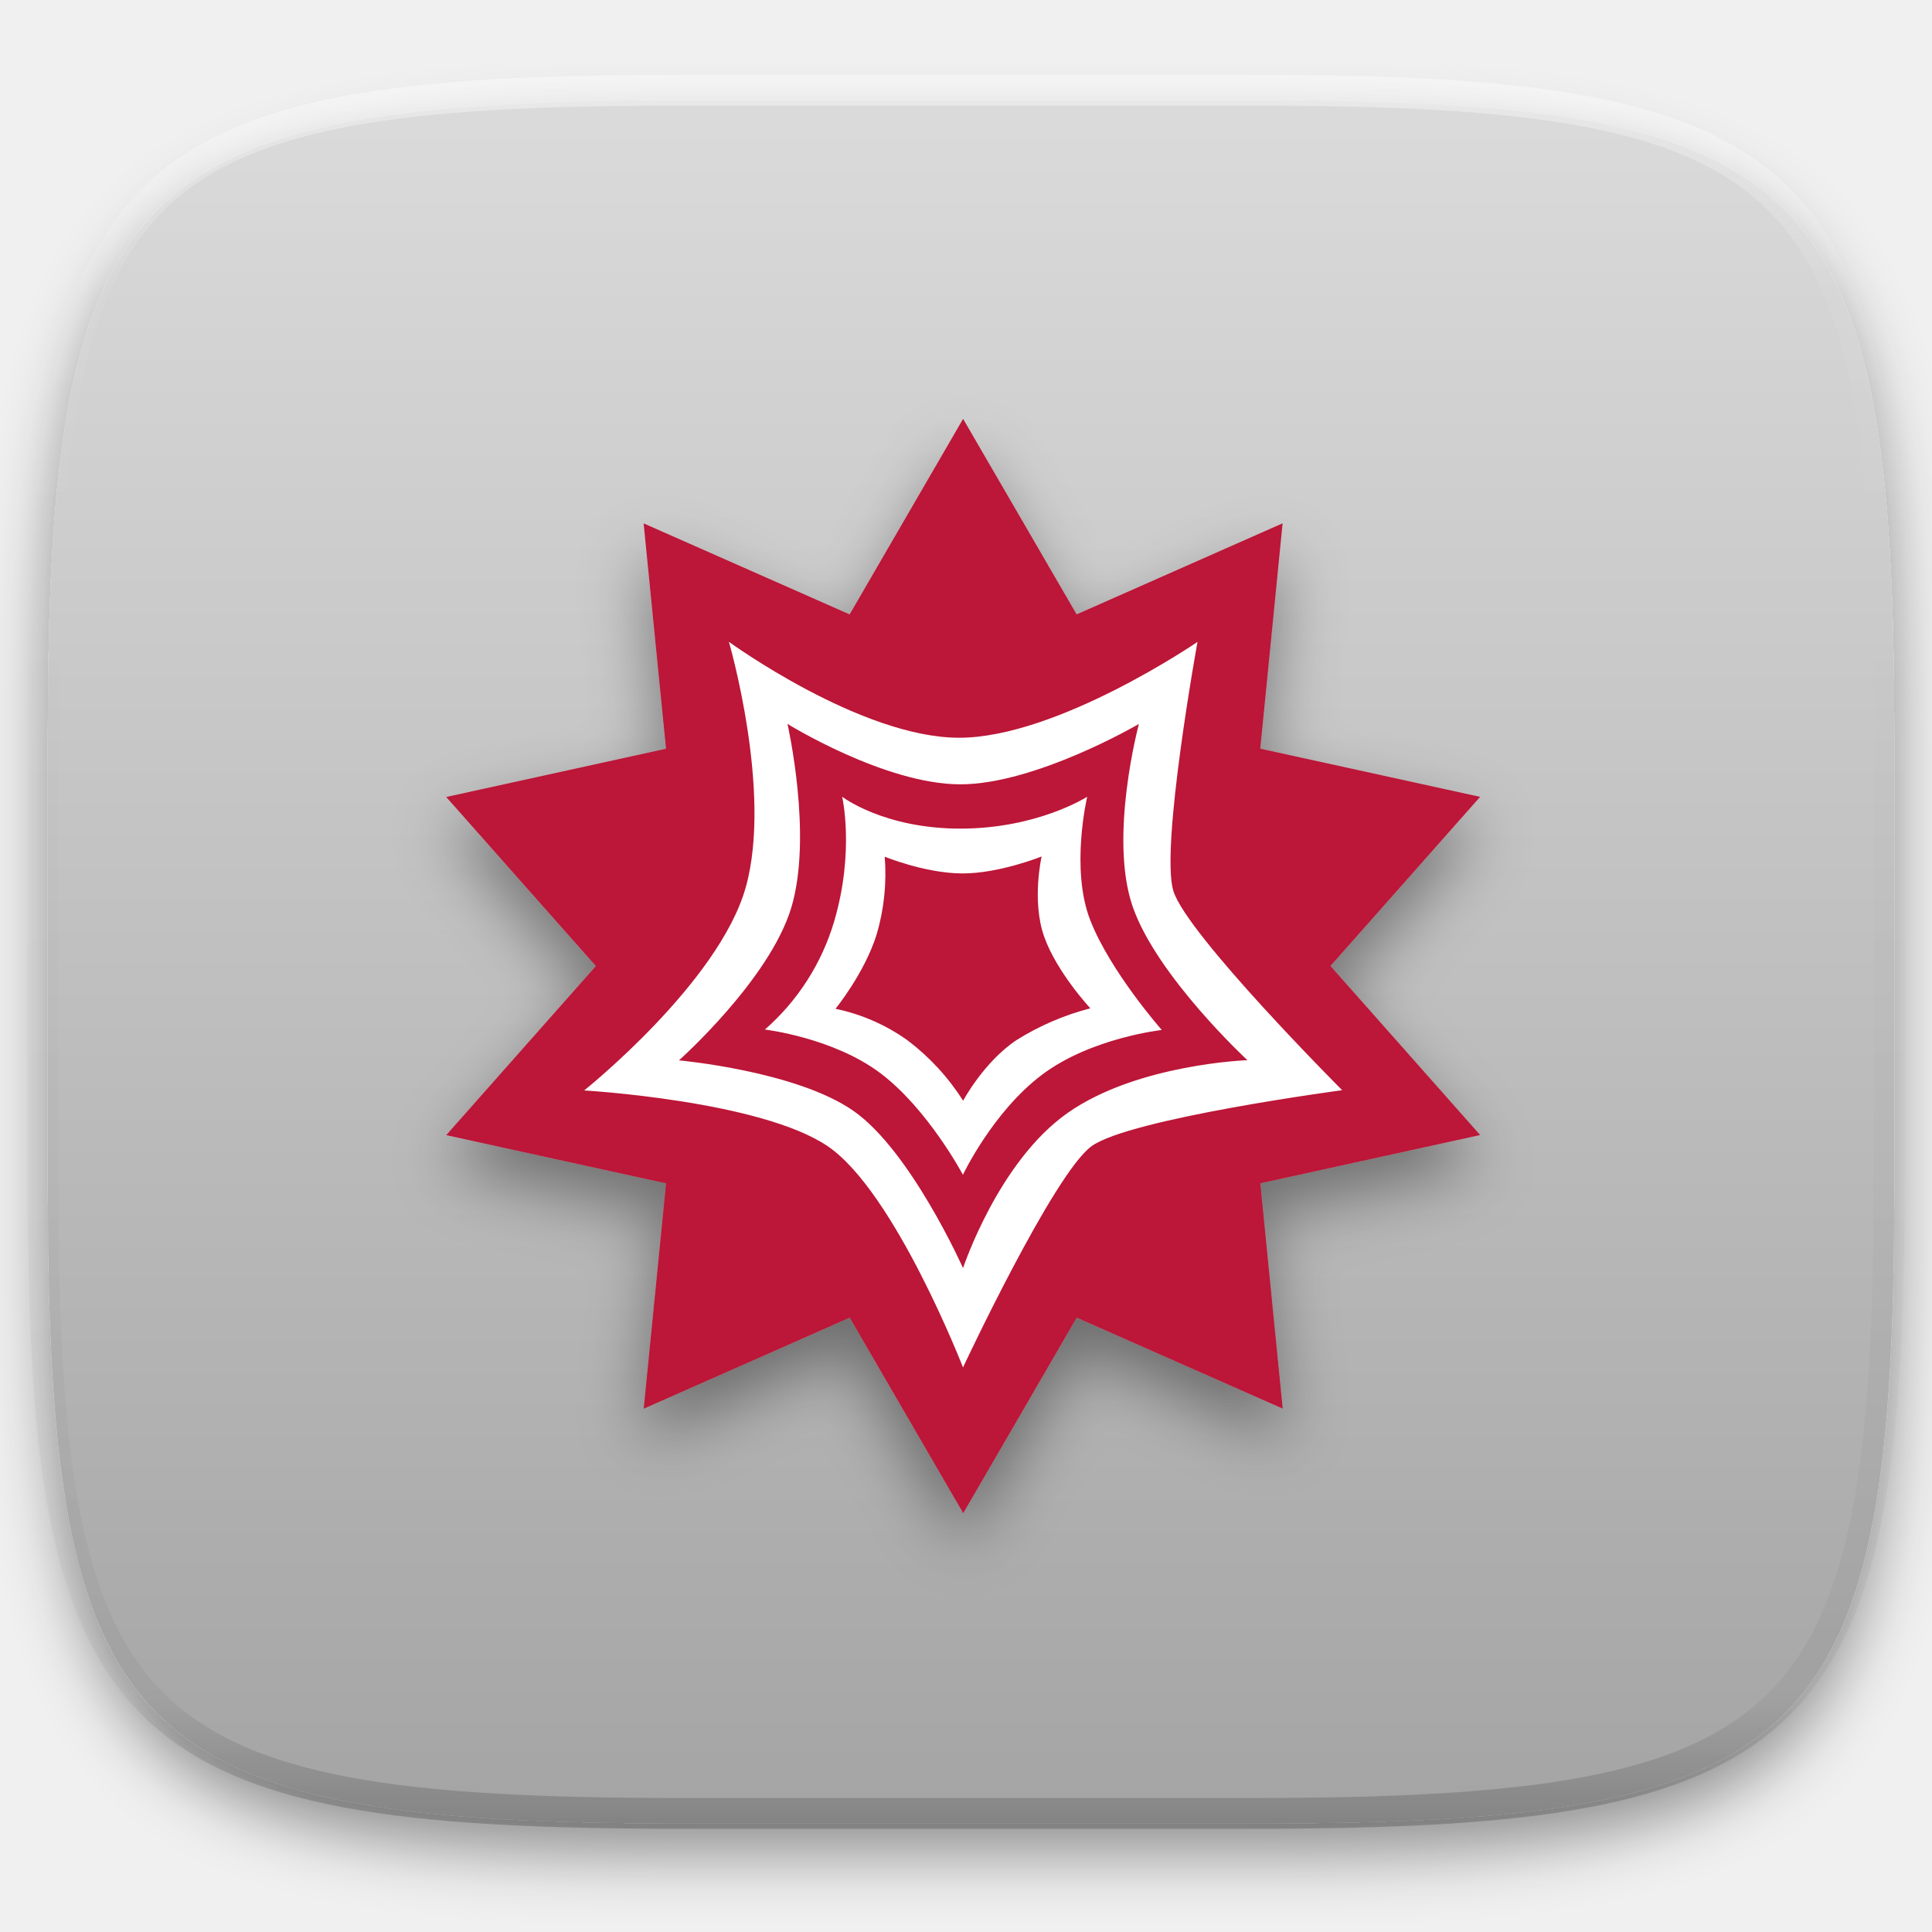
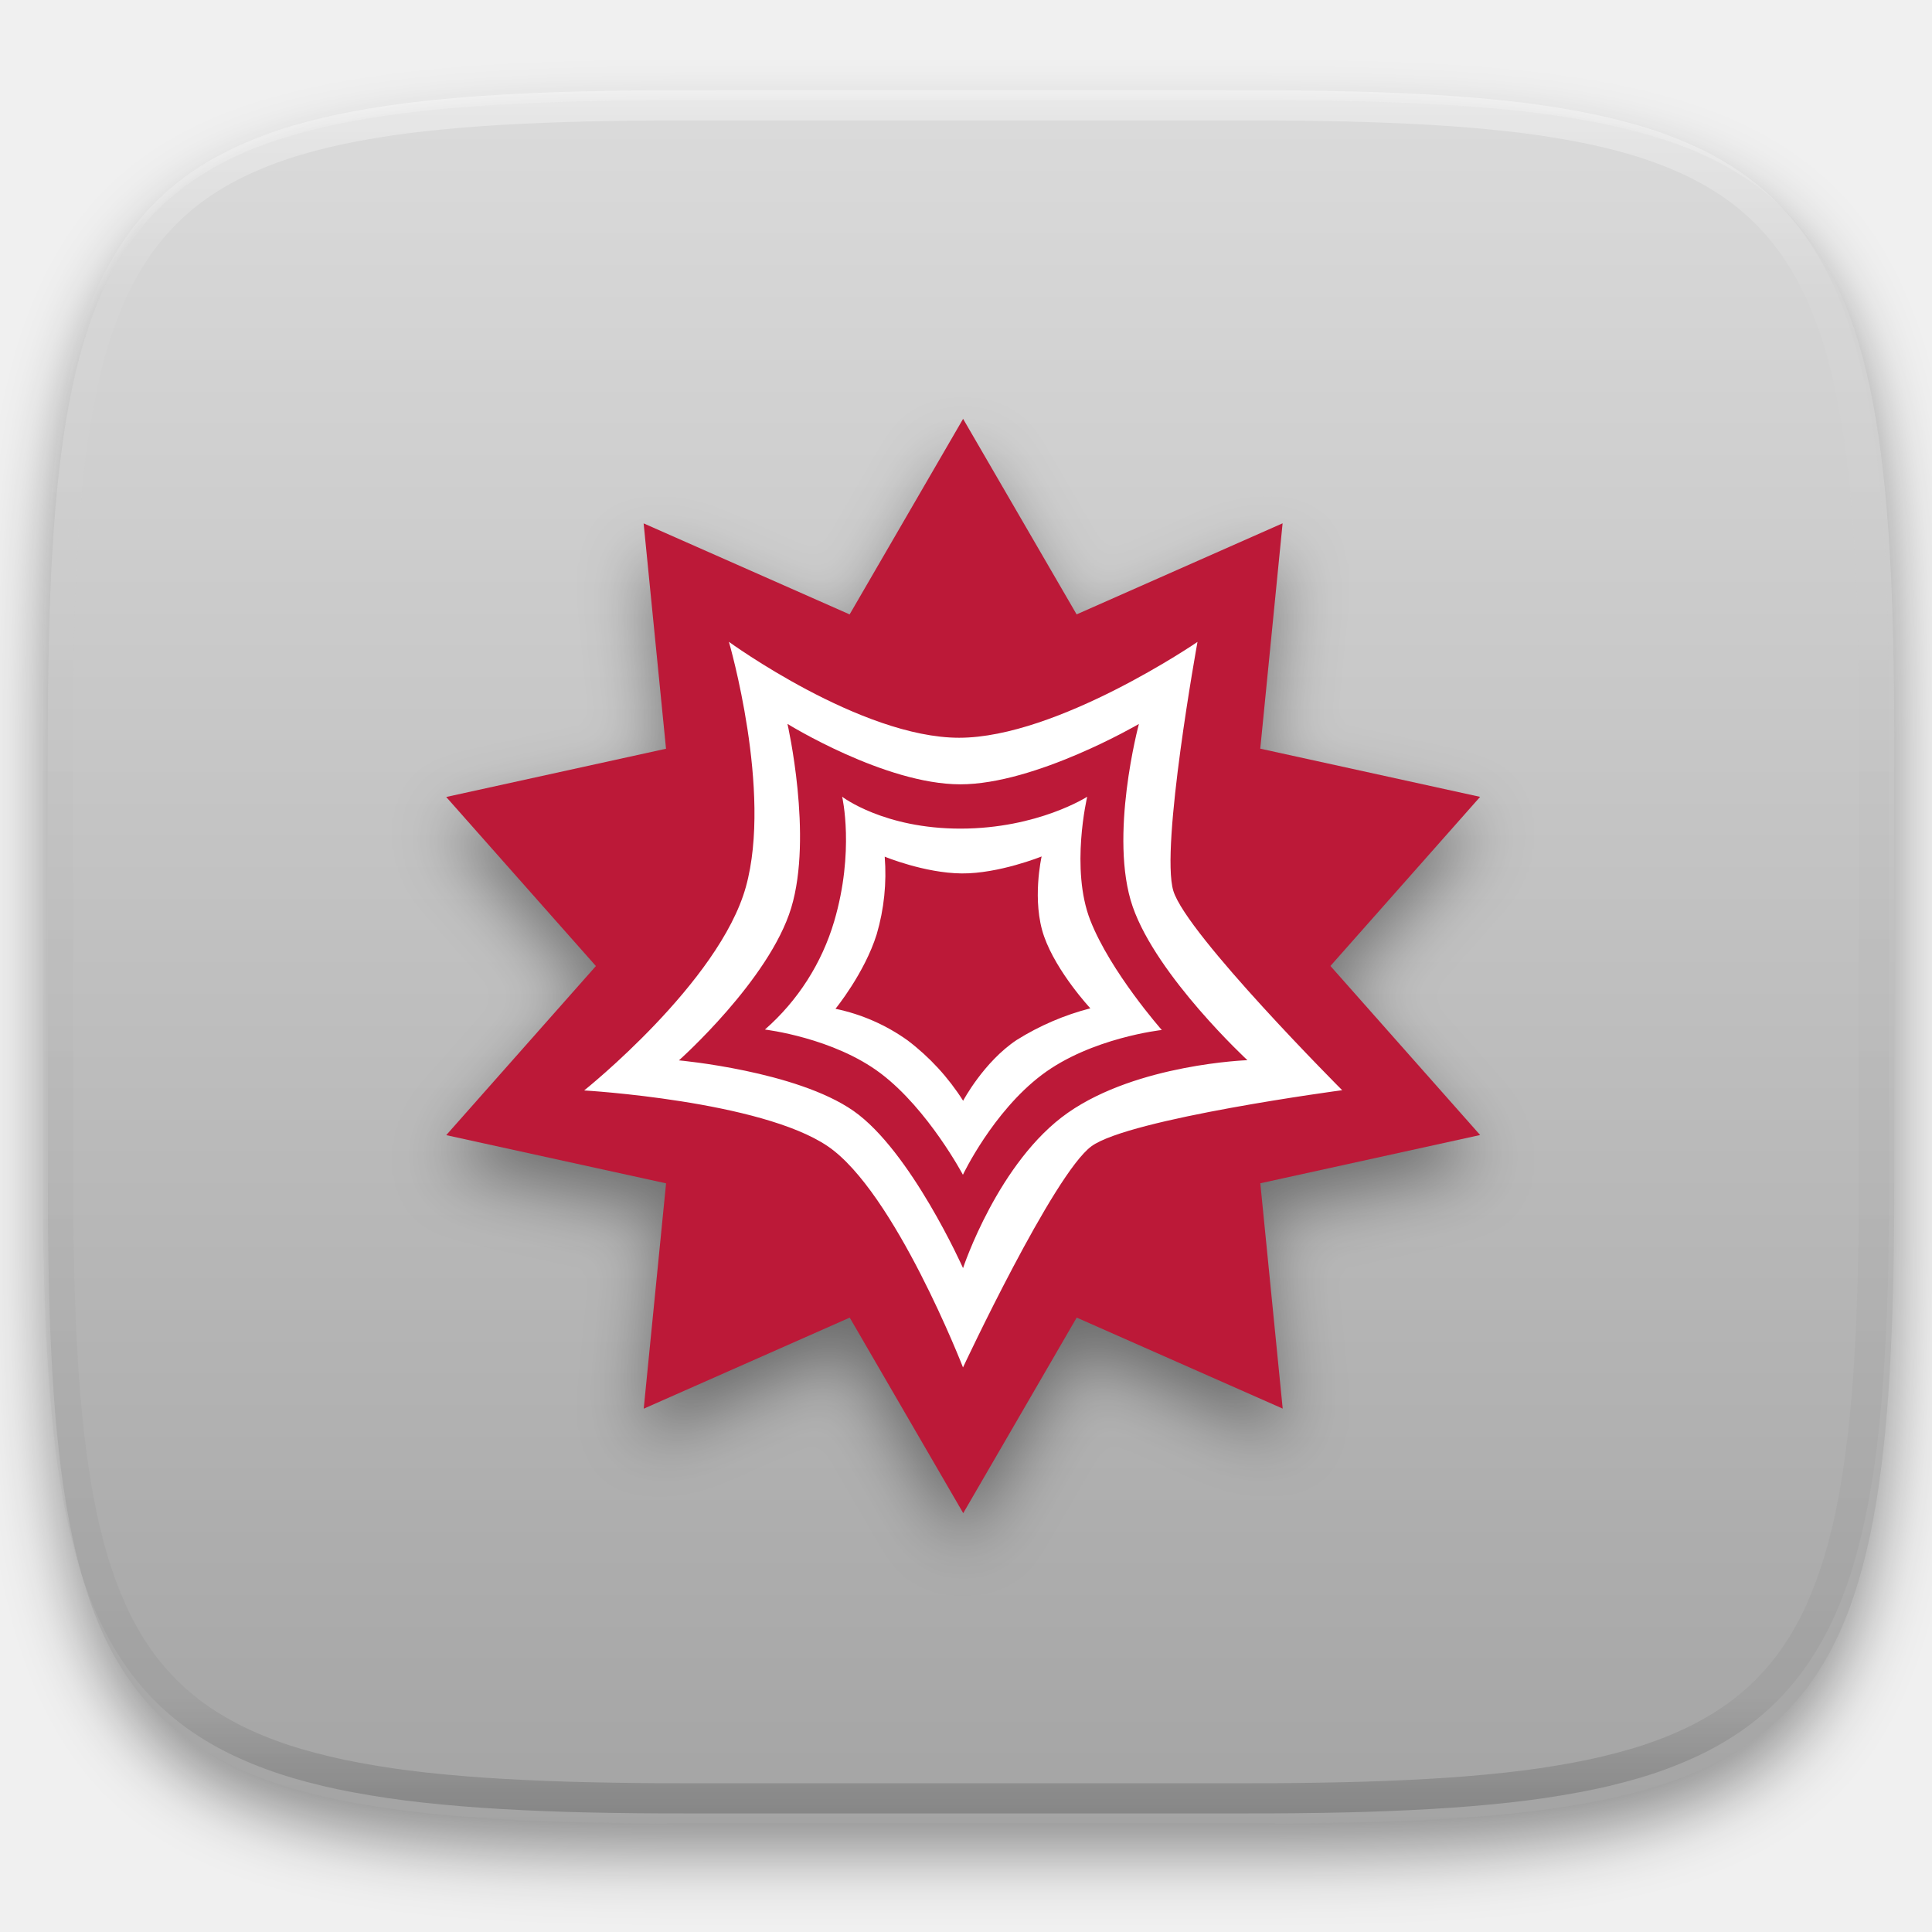
- <svg xmlns="http://www.w3.org/2000/svg" style="isolation:isolate" width="256" height="256">
+ <svg xmlns="http://www.w3.org/2000/svg" style="isolation:isolate" viewBox="0 0 256 256" width="256" height="256">
+   <g id="Group" filter="url(#ncurJ8TrsRCKd3Ujfyfq9UufTdBSpVza)">
+     <linearGradient id="_lgradient_54" x1="0.567" y1="1.071" x2="0.567" y2="-0.071" gradientTransform="matrix(244.648,0,0,228.339,6.343,13.28)" gradientUnits="userSpaceOnUse">
+       <stop offset="0%" stop-opacity="1" style="stop-color:rgb(160,160,160)" />
+       <stop offset="100%" stop-opacity="1" style="stop-color:rgb(223,223,223)" />
+     </linearGradient>
+     <path d=" M 166.351 13.28 C 240.407 13.28 250.991 23.837 250.991 97.824 L 250.991 157.075 C 250.991 231.061 240.407 241.619 166.351 241.619 L 90.982 241.619 C 16.926 241.619 6.343 231.061 6.343 157.075 L 6.343 97.824 C 6.343 23.837 16.926 13.28 90.982 13.28 L 166.351 13.28 L 166.351 13.28 Z " id="Path" fill="url(#_lgradient_54)" />
+   </g>
  <defs>
-     <filter id="a" width="270.648" height="254.338" x="-6.66" y="4.28" filterUnits="userSpaceOnUse">
+     <filter id="ncurJ8TrsRCKd3Ujfyfq9UufTdBSpVza" x="-200%" y="-200%" width="400%" height="400%" filterUnits="objectBoundingBox" color-interpolation-filters="sRGB">
      <feGaussianBlur in="SourceGraphic" stdDeviation="4.294" />
-       <feOffset dy="4" result="pf_100_offsetBlur" />
-       <feFlood flood-opacity=".4" />
+       <feOffset dx="0" dy="4" result="pf_100_offsetBlur" />
+       <feFlood flood-color="#000000" flood-opacity="0.4" />
      <feComposite in2="pf_100_offsetBlur" operator="in" result="pf_100_dropShadow" />
-       <feBlend in="SourceGraphic" in2="pf_100_dropShadow" />
+       <feBlend in="SourceGraphic" in2="pf_100_dropShadow" mode="normal" />
    </filter>
  </defs>
-   <g filter="url(#a)">
-     <linearGradient id="b" x1=".567" x2=".567" y1="1.071" y2="-.071" gradientTransform="matrix(244.648 0 0 228.338 6.343 13.28)" gradientUnits="userSpaceOnUse">
-       <stop offset="0%" stop-color="#a0a0a0" />
-       <stop offset="100%" stop-color="#dfdfdf" />
-     </linearGradient>
-     <path fill="url(#b)" d="M166.351 13.28c74.056 0 84.64 10.557 84.64 84.544v59.251c0 73.986-10.584 84.544-84.64 84.544H90.982c-74.056 0-84.639-10.558-84.639-84.544V97.824c0-73.987 10.583-84.544 84.639-84.544h75.369z" />
-   </g>
-   <g opacity=".4">
-     <linearGradient id="c" x1=".517" x2=".517" y2="1">
-       <stop offset="0%" stop-color="#fff" />
-       <stop offset="12.5%" stop-opacity=".098" stop-color="#fff" />
-       <stop offset="92.5%" stop-opacity=".098" />
-       <stop offset="100%" stop-opacity=".498" />
-     </linearGradient>
-     <path fill="none" stroke="url(#c)" stroke-linecap="round" stroke-linejoin="round" stroke-width="4.077" d="M165.685 11.947c74.055 0 84.639 10.557 84.639 84.544v59.251c0 73.986-10.584 84.543-84.639 84.543h-75.37c-74.055 0-84.639-10.557-84.639-84.543V96.491c0-73.987 10.584-84.544 84.639-84.544h75.37z" vector-effect="non-scaling-stroke" />
-   </g>
-   <g filter="url(#d)" fill-rule="evenodd">
-     <path fill="#BC1938" d="M112.581 81.412L85.284 69.35l2.968 29.861-29.127 6.393 19.836 22.402-19.833 22.406 29.13 6.386-2.962 29.861 27.296-12.068 15.041 25.909 15.035-25.912 27.297 12.061-2.967-29.859 29.127-6.394-19.836-22.401 19.833-22.407-29.131-6.386 2.961-29.861-27.294 12.069-15.042-25.91-15.035 25.912z" />
-     <path fill="#FFF" d="M144.061 105.572s-6.529 4.204-16.738 4.225c-10.208.021-15.732-4.225-15.732-4.225s1.677 7.223-1.055 16.502a30.545 30.545 0 0 1-9.18 14.346s9.088 1.066 15.365 5.829c6.277 4.763 10.87 13.414 10.87 13.414s3.941-8.319 10.457-13.238c6.516-4.92 15.895-5.946 15.895-5.946s-6.794-7.697-9.471-14.527c-2.677-6.83-.411-16.38-.411-16.38zm-9.331 32.222c-4.371 2.901-7.111 8.062-7.111 8.062a30.557 30.557 0 0 0-7.354-7.999 25.245 25.245 0 0 0-9.56-4.187s3.849-4.708 5.463-9.874a28.49 28.49 0 0 0 1.061-10.283s5.271 2.175 10.191 2.221c4.92.046 10.601-2.249 10.601-2.249s-1.341 5.883.334 10.619c1.676 4.737 6.122 9.503 6.122 9.503a34.852 34.852 0 0 0-9.747 4.187zm20.745-19.746c-1.753-5.759 3.199-32.992 3.199-32.992s-18.551 12.7-31.585 12.7c-13.035 0-30.506-12.712-30.506-12.712s5.774 19.785 2.25 32.471c-3.525 12.687-21.427 26.974-21.427 26.974s23.395 1.357 32.279 7.396c8.883 6.039 17.918 29.306 17.918 29.306s12.001-25.636 17.02-29.306c5.019-3.67 33.221-7.428 33.221-7.428s-20.616-20.65-22.369-26.409zm-13.953 29.383c-9.245 6.452-13.914 20.6-13.914 20.6s-6.929-15.536-14.522-20.834c-7.593-5.299-23.125-6.693-23.125-6.693s11.984-10.656 14.878-20.206c2.894-9.551-.496-24.378-.496-24.378s12.895 7.994 22.88 8.007c9.984.014 23.688-7.998 23.688-7.998s-4.026 14.972-.823 24.206c3.204 9.234 15.201 20.345 15.201 20.345s-14.522.499-23.767 6.951z" />
+   <g id="Group" filter="url(#NdYn0fS0tdwdj6Z8GUsQ78v7fCDPangB)">
+     <path d=" M 112.581 81.412 L 85.284 69.35 L 88.252 99.211 L 59.125 105.604 L 78.961 128.006 L 59.128 150.412 L 88.258 156.798 L 85.296 186.659 L 112.592 174.591 L 127.633 200.5 L 142.668 174.588 L 169.965 186.649 L 166.998 156.79 L 196.125 150.396 L 176.289 127.995 L 196.122 105.588 L 166.991 99.202 L 169.952 69.341 L 142.658 81.41 L 127.616 55.5 L 112.581 81.412 L 112.581 81.412 Z " fill-rule="evenodd" id="Path" fill="rgb(188,25,56)" />
+     <path d=" M 144.061 105.572 C 144.061 105.572 137.532 109.776 127.323 109.797 C 117.115 109.818 111.591 105.572 111.591 105.572 C 111.591 105.572 113.268 112.795 110.536 122.074 C 108.898 127.63 105.714 132.605 101.356 136.42 C 101.356 136.42 110.444 137.486 116.721 142.249 C 122.998 147.012 127.591 155.663 127.591 155.663 C 127.591 155.663 131.532 147.344 138.048 142.425 C 144.564 137.505 153.943 136.479 153.943 136.479 C 153.943 136.479 147.149 128.782 144.472 121.952 C 141.795 115.122 144.061 105.572 144.061 105.572 L 144.061 105.572 Z  M 134.73 137.794 C 130.359 140.695 127.619 145.856 127.619 145.856 C 125.665 142.772 123.175 140.063 120.265 137.857 C 117.405 135.811 114.149 134.385 110.705 133.67 C 110.705 133.67 114.554 128.962 116.168 123.796 C 117.146 120.462 117.505 116.977 117.229 113.513 C 117.229 113.513 122.5 115.688 127.42 115.734 C 132.34 115.78 138.021 113.485 138.021 113.485 C 138.021 113.485 136.68 119.368 138.355 124.104 C 140.031 128.841 144.477 133.607 144.477 133.607 C 141.033 134.497 137.746 135.909 134.73 137.794 Z  M 155.475 118.048 C 153.722 112.289 158.674 85.056 158.674 85.056 C 158.674 85.056 140.123 97.756 127.089 97.756 C 114.054 97.756 96.583 85.044 96.583 85.044 C 96.583 85.044 102.357 104.829 98.833 117.515 C 95.308 130.202 77.406 144.489 77.406 144.489 C 77.406 144.489 100.801 145.846 109.685 151.885 C 118.568 157.924 127.603 181.191 127.603 181.191 C 127.603 181.191 139.604 155.555 144.623 151.885 C 149.642 148.215 177.844 144.457 177.844 144.457 C 177.844 144.457 157.228 123.807 155.475 118.048 L 155.475 118.048 Z  M 141.522 147.431 C 132.277 153.883 127.608 168.031 127.608 168.031 C 127.608 168.031 120.679 152.495 113.086 147.197 C 105.493 141.898 89.961 140.504 89.961 140.504 C 89.961 140.504 101.945 129.848 104.839 120.298 C 107.733 110.747 104.343 95.92 104.343 95.92 C 104.343 95.92 117.238 103.914 127.223 103.927 C 137.207 103.941 150.911 95.929 150.911 95.929 C 150.911 95.929 146.885 110.901 150.088 120.135 C 153.292 129.369 165.289 140.48 165.289 140.48 C 165.289 140.48 150.767 140.979 141.522 147.431 L 141.522 147.431 Z " fill-rule="evenodd" id="Compound Path" fill="rgb(255,255,255)" />
  </g>
  <defs>
-     <filter id="d" width="197" height="205" x="29.13" y="29.5" filterUnits="userSpaceOnUse">
+     <filter id="NdYn0fS0tdwdj6Z8GUsQ78v7fCDPangB" x="-200%" y="-200%" width="400%" height="400%" filterUnits="objectBoundingBox" color-interpolation-filters="sRGB">
      <feGaussianBlur in="SourceGraphic" stdDeviation="4.294" />
-       <feOffset dy="4" result="pf_100_offsetBlur" />
-       <feFlood flood-opacity=".4" />
+       <feOffset dx="0" dy="4" result="pf_100_offsetBlur" />
+       <feFlood flood-color="#000000" flood-opacity="0.4" />
      <feComposite in2="pf_100_offsetBlur" operator="in" result="pf_100_dropShadow" />
-       <feBlend in="SourceGraphic" in2="pf_100_dropShadow" />
+       <feBlend in="SourceGraphic" in2="pf_100_dropShadow" mode="normal" />
    </filter>
  </defs>
+   <g opacity="0.4">
+     <linearGradient id="_lgradient_55" x1="0.517" y1="0" x2="0.517" y2="1" gradientTransform="matrix(244.65,0,0,228.34,5.68,11.95)" gradientUnits="userSpaceOnUse">
+       <stop offset="0%" stop-opacity="1" style="stop-color:rgb(255,255,255)" />
+       <stop offset="12.5%" stop-opacity="0.098" style="stop-color:rgb(255,255,255)" />
+       <stop offset="92.5%" stop-opacity="0.098" style="stop-color:rgb(0,0,0)" />
+       <stop offset="100%" stop-opacity="0.498" style="stop-color:rgb(0,0,0)" />
+     </linearGradient>
+     <path d=" M 165.068 11.951 C 169.396 11.941 173.724 11.991 178.052 12.089 C 181.927 12.167 185.803 12.315 189.678 12.541 C 193.131 12.737 196.583 13.022 200.026 13.395 C 203.085 13.73 206.144 14.181 209.174 14.741 C 211.889 15.243 214.574 15.881 217.22 16.657 C 219.62 17.355 221.971 18.219 224.243 19.241 C 226.358 20.184 228.384 21.304 230.302 22.591 C 232.142 23.829 233.863 25.244 235.437 26.806 C 237.001 28.378 238.417 30.088 239.656 31.925 C 240.945 33.841 242.066 35.865 243.02 37.967 C 244.043 40.247 244.909 42.585 245.617 44.972 C 246.394 47.615 247.034 50.297 247.535 53.009 C 248.096 56.035 248.548 59.081 248.883 62.136 C 249.257 65.575 249.542 69.014 249.739 72.462 C 249.965 76.323 250.112 80.194 250.201 84.055 C 250.289 88.378 250.339 92.701 250.329 97.014 L 250.329 155.226 C 250.339 159.549 250.289 163.862 250.201 168.185 C 250.112 172.056 249.965 175.917 249.739 179.778 C 249.542 183.226 249.257 186.675 248.883 190.104 C 248.548 193.159 248.096 196.215 247.535 199.241 C 247.034 201.943 246.394 204.625 245.617 207.268 C 244.909 209.655 244.043 212.003 243.02 214.273 C 242.066 216.385 240.945 218.399 239.656 220.315 C 238.417 222.152 237.001 223.872 235.437 225.434 C 233.863 226.996 232.142 228.411 230.302 229.649 C 228.384 230.936 226.358 232.056 224.243 232.999 C 221.971 234.021 219.62 234.885 217.22 235.593 C 214.574 236.369 211.889 237.007 209.174 237.499 C 206.144 238.068 203.085 238.51 200.026 238.845 C 196.583 239.218 193.131 239.503 189.678 239.699 C 185.803 239.925 181.927 240.073 178.052 240.161 C 173.724 240.249 169.396 240.299 165.068 240.289 L 90.942 240.289 C 86.614 240.299 82.286 240.249 77.958 240.161 C 74.083 240.073 70.207 239.925 66.332 239.699 C 62.879 239.503 59.427 239.218 55.984 238.845 C 52.925 238.51 49.866 238.068 46.836 237.499 C 44.121 237.007 41.436 236.369 38.79 235.593 C 36.39 234.885 34.039 234.021 31.767 232.999 C 29.652 232.056 27.626 230.936 25.708 229.649 C 23.868 228.411 22.147 226.996 20.573 225.434 C 19.009 223.872 17.593 222.152 16.354 220.315 C 15.065 218.399 13.944 216.385 12.99 214.273 C 11.967 212.003 11.101 209.655 10.393 207.268 C 9.616 204.625 8.976 201.943 8.475 199.241 C 7.914 196.215 7.462 193.159 7.127 190.104 C 6.753 186.675 6.468 183.226 6.271 179.778 C 6.045 175.917 5.898 172.056 5.809 168.185 C 5.721 163.862 5.671 159.549 5.681 155.226 L 5.681 97.014 C 5.671 92.701 5.721 88.378 5.809 84.055 C 5.898 80.194 6.045 76.323 6.271 72.462 C 6.468 69.014 6.753 65.575 7.127 62.136 C 7.462 59.081 7.914 56.035 8.475 53.009 C 8.976 50.297 9.616 47.615 10.393 44.972 C 11.101 42.585 11.967 40.247 12.99 37.967 C 13.944 35.865 15.065 33.841 16.354 31.925 C 17.593 30.088 19.009 28.378 20.573 26.806 C 22.147 25.244 23.868 23.829 25.708 22.591 C 27.626 21.304 29.652 20.184 31.767 19.241 C 34.039 18.219 36.39 17.355 38.79 16.657 C 41.436 15.881 44.121 15.243 46.836 14.741 C 49.866 14.181 52.925 13.73 55.984 13.395 C 59.427 13.022 62.879 12.737 66.332 12.541 C 70.207 12.315 74.083 12.167 77.958 12.089 C 82.286 11.991 86.614 11.941 90.942 11.951 L 165.068 11.951 Z  M 165.078 15.96 C 169.376 15.95 173.675 15.999 177.973 16.087 C 181.8 16.176 185.626 16.323 189.452 16.539 C 192.836 16.736 196.219 17.011 199.583 17.384 C 202.554 17.699 205.515 18.131 208.446 18.681 C 211.023 19.153 213.58 19.762 216.099 20.499 C 218.322 21.147 220.495 21.953 222.6 22.896 C 224.509 23.751 226.338 24.763 228.069 25.922 C 229.692 27.013 231.207 28.26 232.594 29.646 C 233.981 31.031 235.23 32.544 236.332 34.165 C 237.492 35.894 238.506 37.712 239.361 39.608 C 240.306 41.72 241.112 43.892 241.761 46.102 C 242.509 48.617 243.109 51.162 243.591 53.736 C 244.132 56.664 244.565 59.611 244.889 62.578 C 245.263 65.938 245.539 69.308 245.735 72.688 C 245.952 76.51 246.109 80.322 246.188 84.144 C 246.276 88.437 246.325 92.721 246.325 97.014 C 246.325 97.014 246.325 97.014 246.325 97.014 L 246.325 155.226 C 246.325 155.226 246.325 155.226 246.325 155.226 C 246.325 159.519 246.276 163.803 246.188 168.096 C 246.109 171.918 245.952 175.74 245.735 179.552 C 245.539 182.932 245.263 186.302 244.889 189.672 C 244.565 192.629 244.132 195.576 243.591 198.504 C 243.109 201.078 242.509 203.623 241.761 206.138 C 241.112 208.358 240.306 210.52 239.361 212.632 C 238.506 214.528 237.492 216.356 236.332 218.075 C 235.23 219.706 233.981 221.219 232.594 222.604 C 231.207 223.98 229.692 225.227 228.069 226.318 C 226.338 227.477 224.509 228.489 222.6 229.344 C 220.495 230.297 218.322 231.093 216.099 231.741 C 213.58 232.478 211.023 233.087 208.446 233.559 C 205.515 234.109 202.554 234.541 199.583 234.865 C 196.219 235.229 192.836 235.514 189.452 235.701 C 185.626 235.917 181.8 236.074 177.973 236.153 C 173.675 236.251 169.376 236.29 165.078 236.29 C 165.078 236.29 165.078 236.29 165.068 236.29 L 90.942 236.29 C 90.932 236.29 90.932 236.29 90.932 236.29 C 86.634 236.29 82.335 236.251 78.037 236.153 C 74.21 236.074 70.384 235.917 66.558 235.701 C 63.174 235.514 59.791 235.229 56.427 234.865 C 53.456 234.541 50.495 234.109 47.564 233.559 C 44.987 233.087 42.43 232.478 39.911 231.741 C 37.688 231.093 35.515 230.297 33.41 229.344 C 31.501 228.489 29.672 227.477 27.941 226.318 C 26.318 225.227 24.803 223.98 23.416 222.604 C 22.029 221.219 20.78 219.706 19.678 218.075 C 18.518 216.356 17.504 214.528 16.649 212.632 C 15.704 210.52 14.898 208.358 14.249 206.138 C 13.501 203.623 12.901 201.078 12.419 198.504 C 11.878 195.576 11.445 192.629 11.121 189.672 C 10.747 186.302 10.472 182.932 10.275 179.552 C 10.058 175.74 9.901 171.918 9.822 168.096 C 9.734 163.803 9.685 159.519 9.685 155.226 C 9.685 155.226 9.685 155.226 9.685 155.226 L 9.685 97.014 C 9.685 97.014 9.685 97.014 9.685 97.014 C 9.685 92.721 9.734 88.437 9.822 84.144 C 9.901 80.322 10.058 76.51 10.275 72.688 C 10.472 69.308 10.747 65.938 11.121 62.578 C 11.445 59.611 11.878 56.664 12.419 53.736 C 12.901 51.162 13.501 48.617 14.249 46.102 C 14.898 43.892 15.704 41.72 16.649 39.608 C 17.504 37.712 18.518 35.894 19.678 34.165 C 20.78 32.544 22.029 31.031 23.416 29.646 C 24.803 28.26 26.318 27.013 27.941 25.922 C 29.672 24.763 31.501 23.751 33.41 22.896 C 35.515 21.953 37.688 21.147 39.911 20.499 C 42.43 19.762 44.987 19.153 47.564 18.681 C 50.495 18.131 53.456 17.699 56.427 17.384 C 59.791 17.011 63.174 16.736 66.558 16.539 C 70.384 16.323 74.21 16.176 78.037 16.087 C 82.335 15.999 86.634 15.95 90.932 15.96 C 90.932 15.96 90.932 15.96 90.942 15.96 L 165.068 15.96 C 165.078 15.96 165.078 15.96 165.078 15.96 Z " fill-rule="evenodd" id="highlight" fill="url(#_lgradient_55)" />
+   </g>
</svg>
